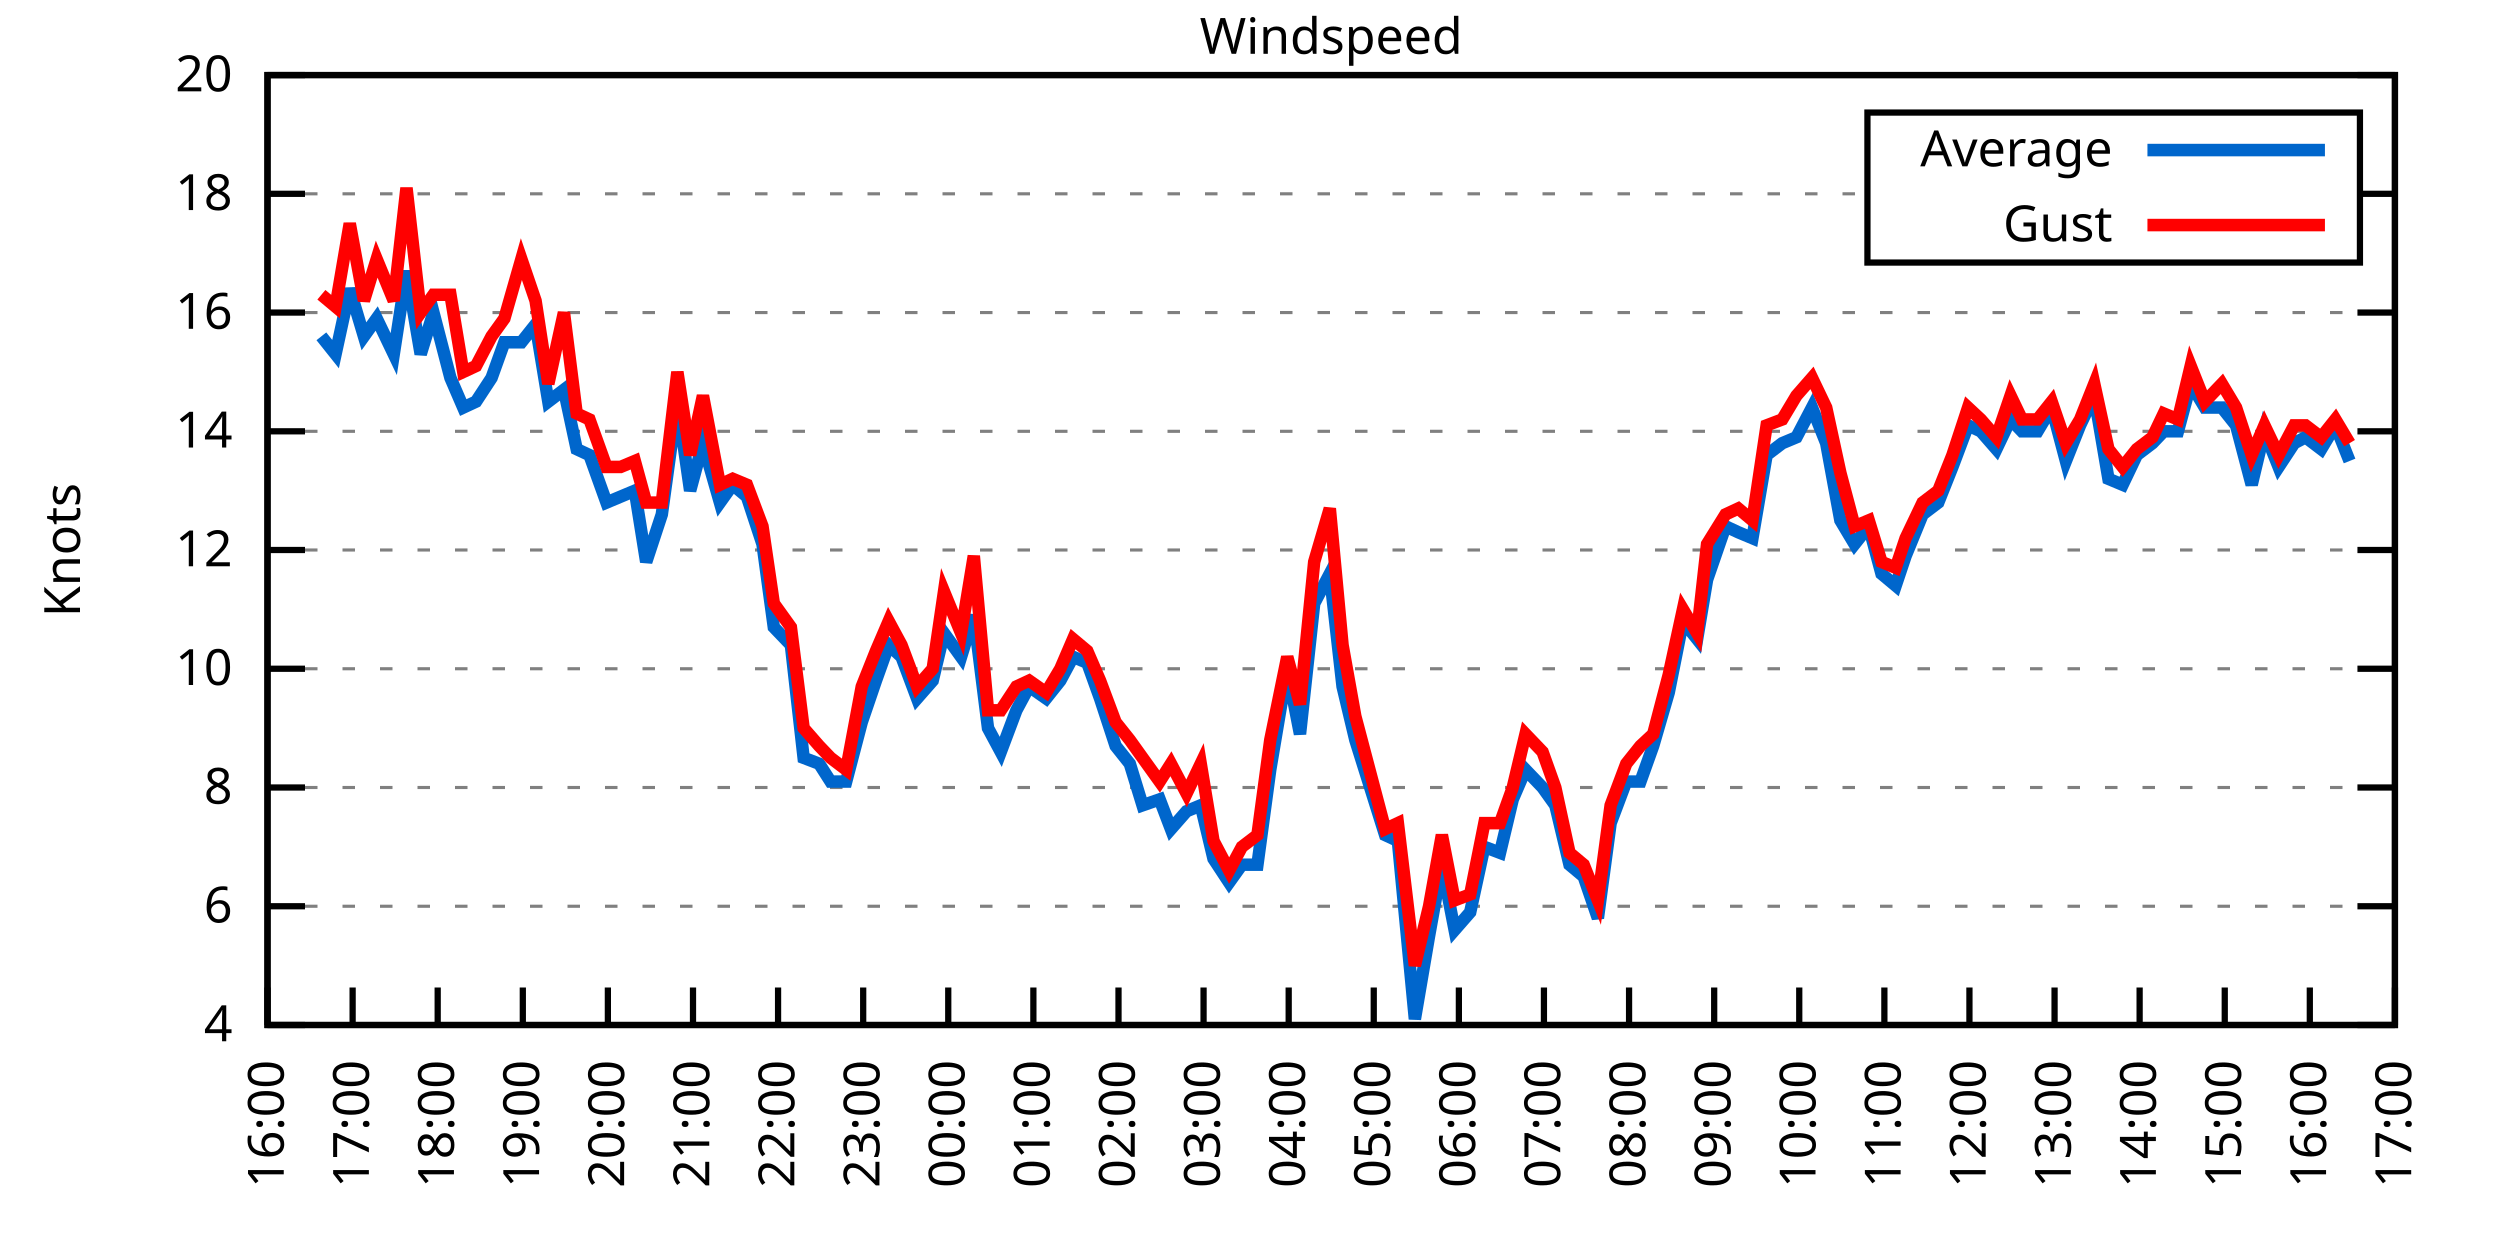
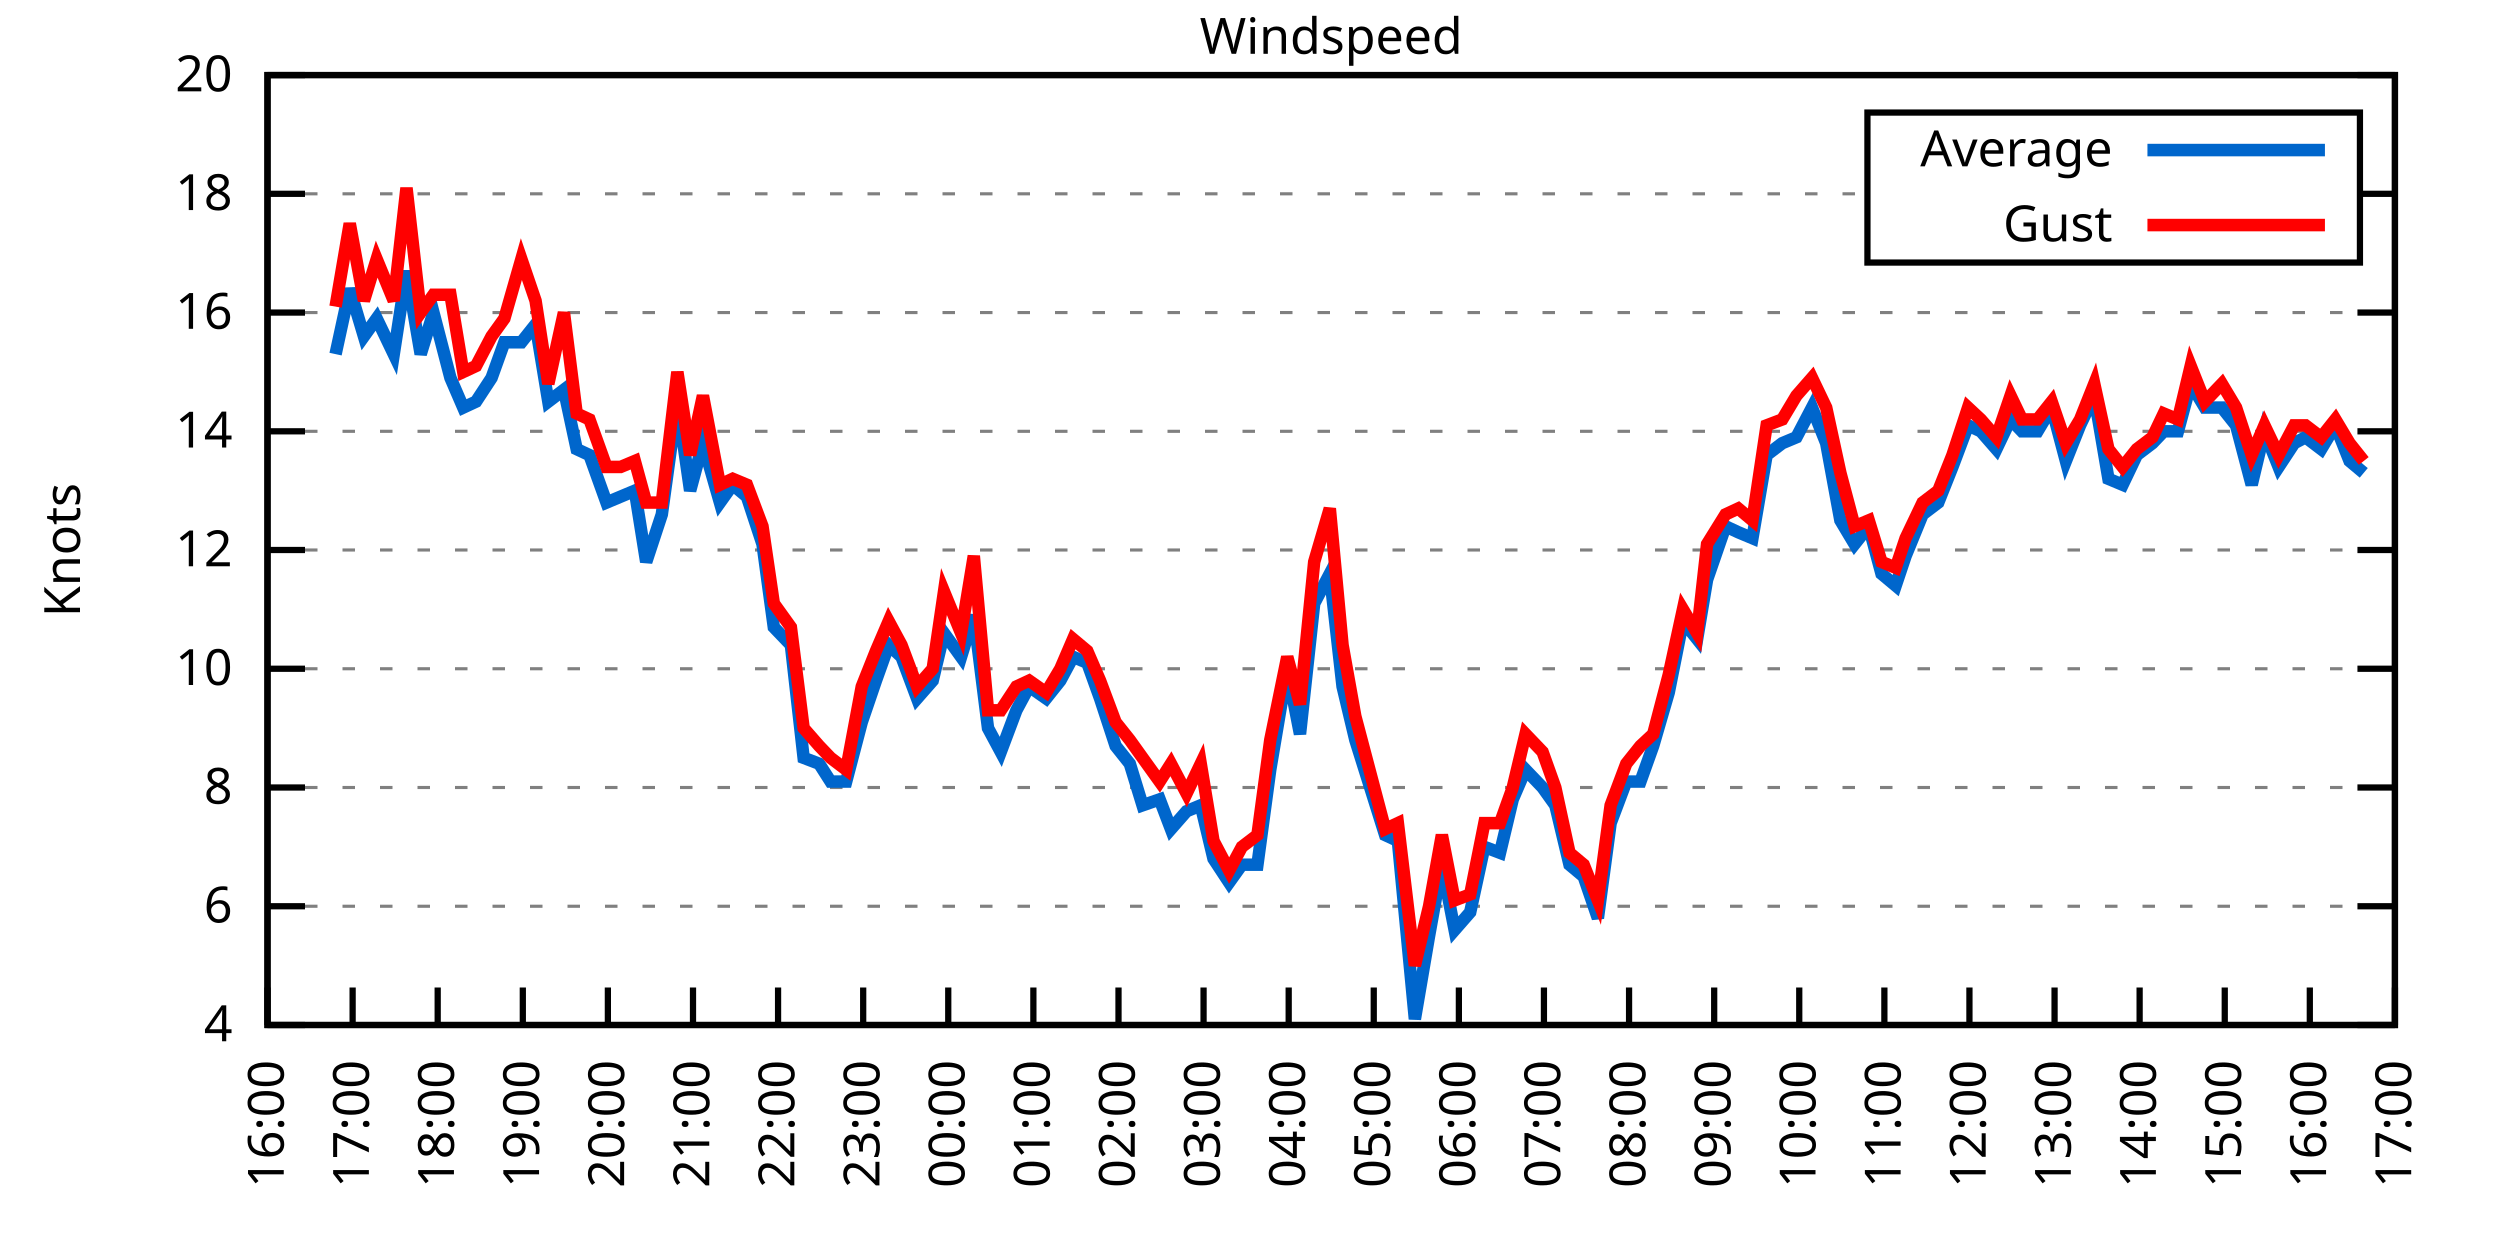
<svg xmlns="http://www.w3.org/2000/svg" xmlns:xlink="http://www.w3.org/1999/xlink" width="400" height="200" viewBox="0 0 400 200">
  <g id="gnuplot_canvas">
    <rect x="0" y="0" width="400" height="200" fill="none" />
    <defs>
      <circle id="gpDot" r="0.5" stroke-width="0.5" stroke="currentColor" />
      <path id="gpPt0" stroke-width="0.333" stroke="currentColor" d="M-1,0 h2 M0,-1 v2" />
      <path id="gpPt1" stroke-width="0.333" stroke="currentColor" d="M-1,-1 L1,1 M1,-1 L-1,1" />
      <path id="gpPt2" stroke-width="0.333" stroke="currentColor" d="M-1,0 L1,0 M0,-1 L0,1 M-1,-1 L1,1 M-1,1 L1,-1" />
      <rect id="gpPt3" stroke-width="0.333" stroke="currentColor" x="-1" y="-1" width="2" height="2" />
      <rect id="gpPt4" stroke-width="0.333" stroke="currentColor" fill="currentColor" x="-1" y="-1" width="2" height="2" />
      <circle id="gpPt5" stroke-width="0.333" stroke="currentColor" cx="0" cy="0" r="1" />
      <use xlink:href="#gpPt5" id="gpPt6" fill="currentColor" stroke="none" />
      <path id="gpPt7" stroke-width="0.333" stroke="currentColor" d="M0,-1.33 L-1.33,0.67 L1.33,0.67 z" />
      <use xlink:href="#gpPt7" id="gpPt8" fill="currentColor" stroke="none" />
      <use xlink:href="#gpPt7" id="gpPt9" stroke="currentColor" transform="rotate(180)" />
      <use xlink:href="#gpPt9" id="gpPt10" fill="currentColor" stroke="none" />
      <use xlink:href="#gpPt3" id="gpPt11" stroke="currentColor" transform="rotate(45)" />
      <use xlink:href="#gpPt11" id="gpPt12" fill="currentColor" stroke="none" />
      <path id="gpPt13" stroke-width="0.333" stroke="currentColor" d="M0,1.330 L1.265,0.411 L0.782,-1.067 L-0.782,-1.076 L-1.265,0.411 z" />
      <use xlink:href="#gpPt13" id="gpPt14" fill="currentColor" stroke="none" />
      <filter id="textbox" filterUnits="objectBoundingBox" x="0" y="0" height="1" width="1">
        <feFlood flood-color="white" flood-opacity="1" result="bgnd" />
        <feComposite in="SourceGraphic" in2="bgnd" operator="atop" />
      </filter>
      <filter id="greybox" filterUnits="objectBoundingBox" x="0" y="0" height="1" width="1">
        <feFlood flood-color="lightgrey" flood-opacity="1" result="grey" />
        <feComposite in="SourceGraphic" in2="grey" operator="atop" />
      </filter>
    </defs>
    <g fill="none" color="white" stroke="currentColor" stroke-width="1.00" stroke-linecap="butt" stroke-linejoin="miter">
</g>
    <g fill="none" color="black" stroke="currentColor" stroke-width="1.00" stroke-linecap="butt" stroke-linejoin="miter">
      <g stroke="none" shape-rendering="crispEdges">
        <polygon fill="rgb(255, 255, 255)" points="42.80,164.00 383.18,164.00 383.18,12.02 42.80,12.02 " />
      </g>
    </g>
    <g fill="none" color="black" stroke="currentColor" stroke-width="1.00" stroke-linecap="butt" stroke-linejoin="miter">
</g>
    <g fill="none" color="black" stroke="black" stroke-width="0.50" stroke-linecap="butt" stroke-linejoin="miter">
</g>
    <g fill="none" color="gray" stroke="currentColor" stroke-width="0.50" stroke-linecap="butt" stroke-linejoin="miter">
      <path stroke="gray" stroke-dasharray="2,4" class="gridline" d="M42.80,164.00 L383.19,164.00  " />
    </g>
    <g fill="none" color="gray" stroke="gray" stroke-width="1.00" stroke-linecap="butt" stroke-linejoin="miter">
</g>
    <g fill="none" color="black" stroke="currentColor" stroke-width="1.00" stroke-linecap="butt" stroke-linejoin="miter">
      <path stroke="black" d="M42.80,164.00 L48.80,164.00 M383.19,164.00 L377.19,164.00  " />
      <g transform="translate(37.20,166.60)" stroke="none" fill="black" font-family="Sans" font-size="8.00" text-anchor="end">
        <text>
          <tspan font-family="Sans"> 4</tspan>
        </text>
      </g>
    </g>
    <g fill="none" color="black" stroke="currentColor" stroke-width="1.00" stroke-linecap="butt" stroke-linejoin="miter">
</g>
    <g fill="none" color="black" stroke="black" stroke-width="0.50" stroke-linecap="butt" stroke-linejoin="miter">
</g>
    <g fill="none" color="gray" stroke="currentColor" stroke-width="0.50" stroke-linecap="butt" stroke-linejoin="miter">
      <path stroke="gray" stroke-dasharray="2,4" class="gridline" d="M42.80,145.00 L383.19,145.00  " />
    </g>
    <g fill="none" color="gray" stroke="gray" stroke-width="1.00" stroke-linecap="butt" stroke-linejoin="miter">
</g>
    <g fill="none" color="black" stroke="currentColor" stroke-width="1.00" stroke-linecap="butt" stroke-linejoin="miter">
      <path stroke="black" d="M42.80,145.00 L48.80,145.00 M383.19,145.00 L377.19,145.00  " />
      <g transform="translate(37.20,147.60)" stroke="none" fill="black" font-family="Sans" font-size="8.00" text-anchor="end">
        <text>
          <tspan font-family="Sans"> 6</tspan>
        </text>
      </g>
    </g>
    <g fill="none" color="black" stroke="currentColor" stroke-width="1.00" stroke-linecap="butt" stroke-linejoin="miter">
</g>
    <g fill="none" color="black" stroke="black" stroke-width="0.50" stroke-linecap="butt" stroke-linejoin="miter">
</g>
    <g fill="none" color="gray" stroke="currentColor" stroke-width="0.50" stroke-linecap="butt" stroke-linejoin="miter">
      <path stroke="gray" stroke-dasharray="2,4" class="gridline" d="M42.80,126.00 L383.19,126.00  " />
    </g>
    <g fill="none" color="gray" stroke="gray" stroke-width="1.00" stroke-linecap="butt" stroke-linejoin="miter">
</g>
    <g fill="none" color="black" stroke="currentColor" stroke-width="1.00" stroke-linecap="butt" stroke-linejoin="miter">
      <path stroke="black" d="M42.80,126.00 L48.80,126.00 M383.19,126.00 L377.19,126.00  " />
      <g transform="translate(37.20,128.60)" stroke="none" fill="black" font-family="Sans" font-size="8.00" text-anchor="end">
        <text>
          <tspan font-family="Sans"> 8</tspan>
        </text>
      </g>
    </g>
    <g fill="none" color="black" stroke="currentColor" stroke-width="1.00" stroke-linecap="butt" stroke-linejoin="miter">
</g>
    <g fill="none" color="black" stroke="black" stroke-width="0.50" stroke-linecap="butt" stroke-linejoin="miter">
</g>
    <g fill="none" color="gray" stroke="currentColor" stroke-width="0.50" stroke-linecap="butt" stroke-linejoin="miter">
      <path stroke="gray" stroke-dasharray="2,4" class="gridline" d="M42.80,107.00 L383.19,107.00  " />
    </g>
    <g fill="none" color="gray" stroke="gray" stroke-width="1.00" stroke-linecap="butt" stroke-linejoin="miter">
</g>
    <g fill="none" color="black" stroke="currentColor" stroke-width="1.00" stroke-linecap="butt" stroke-linejoin="miter">
      <path stroke="black" d="M42.80,107.00 L48.80,107.00 M383.19,107.00 L377.19,107.00  " />
      <g transform="translate(37.20,109.60)" stroke="none" fill="black" font-family="Sans" font-size="8.00" text-anchor="end">
        <text>
          <tspan font-family="Sans"> 10</tspan>
        </text>
      </g>
    </g>
    <g fill="none" color="black" stroke="currentColor" stroke-width="1.00" stroke-linecap="butt" stroke-linejoin="miter">
</g>
    <g fill="none" color="black" stroke="black" stroke-width="0.50" stroke-linecap="butt" stroke-linejoin="miter">
</g>
    <g fill="none" color="gray" stroke="currentColor" stroke-width="0.50" stroke-linecap="butt" stroke-linejoin="miter">
      <path stroke="gray" stroke-dasharray="2,4" class="gridline" d="M42.80,88.00 L383.19,88.00  " />
    </g>
    <g fill="none" color="gray" stroke="gray" stroke-width="1.00" stroke-linecap="butt" stroke-linejoin="miter">
</g>
    <g fill="none" color="black" stroke="currentColor" stroke-width="1.00" stroke-linecap="butt" stroke-linejoin="miter">
      <path stroke="black" d="M42.80,88.00 L48.80,88.00 M383.19,88.00 L377.19,88.00  " />
      <g transform="translate(37.20,90.60)" stroke="none" fill="black" font-family="Sans" font-size="8.00" text-anchor="end">
        <text>
          <tspan font-family="Sans"> 12</tspan>
        </text>
      </g>
    </g>
    <g fill="none" color="black" stroke="currentColor" stroke-width="1.00" stroke-linecap="butt" stroke-linejoin="miter">
</g>
    <g fill="none" color="black" stroke="black" stroke-width="0.50" stroke-linecap="butt" stroke-linejoin="miter">
</g>
    <g fill="none" color="gray" stroke="currentColor" stroke-width="0.50" stroke-linecap="butt" stroke-linejoin="miter">
      <path stroke="gray" stroke-dasharray="2,4" class="gridline" d="M42.80,69.01 L383.19,69.01  " />
    </g>
    <g fill="none" color="gray" stroke="gray" stroke-width="1.00" stroke-linecap="butt" stroke-linejoin="miter">
</g>
    <g fill="none" color="black" stroke="currentColor" stroke-width="1.00" stroke-linecap="butt" stroke-linejoin="miter">
      <path stroke="black" d="M42.80,69.01 L48.80,69.01 M383.19,69.01 L377.19,69.01  " />
      <g transform="translate(37.20,71.61)" stroke="none" fill="black" font-family="Sans" font-size="8.00" text-anchor="end">
        <text>
          <tspan font-family="Sans"> 14</tspan>
        </text>
      </g>
    </g>
    <g fill="none" color="black" stroke="currentColor" stroke-width="1.00" stroke-linecap="butt" stroke-linejoin="miter">
</g>
    <g fill="none" color="black" stroke="black" stroke-width="0.50" stroke-linecap="butt" stroke-linejoin="miter">
</g>
    <g fill="none" color="gray" stroke="currentColor" stroke-width="0.50" stroke-linecap="butt" stroke-linejoin="miter">
      <path stroke="gray" stroke-dasharray="2,4" class="gridline" d="M42.80,50.01 L383.19,50.01  " />
    </g>
    <g fill="none" color="gray" stroke="gray" stroke-width="1.00" stroke-linecap="butt" stroke-linejoin="miter">
</g>
    <g fill="none" color="black" stroke="currentColor" stroke-width="1.00" stroke-linecap="butt" stroke-linejoin="miter">
      <path stroke="black" d="M42.80,50.01 L48.80,50.01 M383.19,50.01 L377.19,50.01  " />
      <g transform="translate(37.20,52.61)" stroke="none" fill="black" font-family="Sans" font-size="8.00" text-anchor="end">
        <text>
          <tspan font-family="Sans"> 16</tspan>
        </text>
      </g>
    </g>
    <g fill="none" color="black" stroke="currentColor" stroke-width="1.00" stroke-linecap="butt" stroke-linejoin="miter">
</g>
    <g fill="none" color="black" stroke="black" stroke-width="0.50" stroke-linecap="butt" stroke-linejoin="miter">
</g>
    <g fill="none" color="gray" stroke="currentColor" stroke-width="0.50" stroke-linecap="butt" stroke-linejoin="miter">
      <path stroke="gray" stroke-dasharray="2,4" class="gridline" d="M42.80,31.01 L298.79,31.01 M377.59,31.01 L383.19,31.01  " />
    </g>
    <g fill="none" color="gray" stroke="gray" stroke-width="1.00" stroke-linecap="butt" stroke-linejoin="miter">
</g>
    <g fill="none" color="black" stroke="currentColor" stroke-width="1.00" stroke-linecap="butt" stroke-linejoin="miter">
      <path stroke="black" d="M42.80,31.01 L48.80,31.01 M383.19,31.01 L377.19,31.01  " />
      <g transform="translate(37.20,33.61)" stroke="none" fill="black" font-family="Sans" font-size="8.00" text-anchor="end">
        <text>
          <tspan font-family="Sans"> 18</tspan>
        </text>
      </g>
    </g>
    <g fill="none" color="black" stroke="currentColor" stroke-width="1.00" stroke-linecap="butt" stroke-linejoin="miter">
</g>
    <g fill="none" color="black" stroke="black" stroke-width="0.50" stroke-linecap="butt" stroke-linejoin="miter">
</g>
    <g fill="none" color="gray" stroke="currentColor" stroke-width="0.50" stroke-linecap="butt" stroke-linejoin="miter">
      <path stroke="gray" stroke-dasharray="2,4" class="gridline" d="M42.80,12.01 L383.19,12.01  " />
    </g>
    <g fill="none" color="gray" stroke="gray" stroke-width="1.00" stroke-linecap="butt" stroke-linejoin="miter">
</g>
    <g fill="none" color="black" stroke="currentColor" stroke-width="1.00" stroke-linecap="butt" stroke-linejoin="miter">
      <path stroke="black" d="M42.80,12.01 L48.80,12.01 M383.19,12.01 L377.19,12.01  " />
      <g transform="translate(37.20,14.61)" stroke="none" fill="black" font-family="Sans" font-size="8.00" text-anchor="end">
        <text>
          <tspan font-family="Sans"> 20</tspan>
        </text>
      </g>
    </g>
    <g fill="none" color="black" stroke="currentColor" stroke-width="1.00" stroke-linecap="butt" stroke-linejoin="miter">
      <path stroke="black" d="M42.80,164.00 L42.80,158.00  " />
      <g transform="translate(45.40,169.60) rotate(270.00)" stroke="none" fill="black" font-family="Sans" font-size="8.00" text-anchor="end">
        <text>
          <tspan font-family="Sans">16:00</tspan>
        </text>
      </g>
    </g>
    <g fill="none" color="black" stroke="currentColor" stroke-width="1.00" stroke-linecap="butt" stroke-linejoin="miter">
      <path stroke="black" d="M56.42,164.00 L56.42,158.00  " />
      <g transform="translate(59.02,169.60) rotate(270.00)" stroke="none" fill="black" font-family="Sans" font-size="8.00" text-anchor="end">
        <text>
          <tspan font-family="Sans">17:00</tspan>
        </text>
      </g>
    </g>
    <g fill="none" color="black" stroke="currentColor" stroke-width="1.00" stroke-linecap="butt" stroke-linejoin="miter">
      <path stroke="black" d="M70.03,164.00 L70.03,158.00  " />
      <g transform="translate(72.63,169.60) rotate(270.00)" stroke="none" fill="black" font-family="Sans" font-size="8.00" text-anchor="end">
        <text>
          <tspan font-family="Sans">18:00</tspan>
        </text>
      </g>
    </g>
    <g fill="none" color="black" stroke="currentColor" stroke-width="1.00" stroke-linecap="butt" stroke-linejoin="miter">
      <path stroke="black" d="M83.65,164.00 L83.65,158.00  " />
      <g transform="translate(86.25,169.60) rotate(270.00)" stroke="none" fill="black" font-family="Sans" font-size="8.00" text-anchor="end">
        <text>
          <tspan font-family="Sans">19:00</tspan>
        </text>
      </g>
    </g>
    <g fill="none" color="black" stroke="currentColor" stroke-width="1.00" stroke-linecap="butt" stroke-linejoin="miter">
      <path stroke="black" d="M97.26,164.00 L97.26,158.00  " />
      <g transform="translate(99.86,169.60) rotate(270.00)" stroke="none" fill="black" font-family="Sans" font-size="8.00" text-anchor="end">
        <text>
          <tspan font-family="Sans">20:00</tspan>
        </text>
      </g>
    </g>
    <g fill="none" color="black" stroke="currentColor" stroke-width="1.00" stroke-linecap="butt" stroke-linejoin="miter">
      <path stroke="black" d="M110.88,164.00 L110.88,158.00  " />
      <g transform="translate(113.48,169.60) rotate(270.00)" stroke="none" fill="black" font-family="Sans" font-size="8.00" text-anchor="end">
        <text>
          <tspan font-family="Sans">21:00</tspan>
        </text>
      </g>
    </g>
    <g fill="none" color="black" stroke="currentColor" stroke-width="1.00" stroke-linecap="butt" stroke-linejoin="miter">
      <path stroke="black" d="M124.49,164.00 L124.49,158.00  " />
      <g transform="translate(127.09,169.60) rotate(270.00)" stroke="none" fill="black" font-family="Sans" font-size="8.00" text-anchor="end">
        <text>
          <tspan font-family="Sans">22:00</tspan>
        </text>
      </g>
    </g>
    <g fill="none" color="black" stroke="currentColor" stroke-width="1.00" stroke-linecap="butt" stroke-linejoin="miter">
      <path stroke="black" d="M138.11,164.00 L138.11,158.00  " />
      <g transform="translate(140.71,169.60) rotate(270.00)" stroke="none" fill="black" font-family="Sans" font-size="8.00" text-anchor="end">
        <text>
          <tspan font-family="Sans">23:00</tspan>
        </text>
      </g>
    </g>
    <g fill="none" color="black" stroke="currentColor" stroke-width="1.00" stroke-linecap="butt" stroke-linejoin="miter">
      <path stroke="black" d="M151.72,164.00 L151.72,158.00  " />
      <g transform="translate(154.32,169.60) rotate(270.00)" stroke="none" fill="black" font-family="Sans" font-size="8.00" text-anchor="end">
        <text>
          <tspan font-family="Sans">00:00</tspan>
        </text>
      </g>
    </g>
    <g fill="none" color="black" stroke="currentColor" stroke-width="1.00" stroke-linecap="butt" stroke-linejoin="miter">
      <path stroke="black" d="M165.34,164.00 L165.34,158.00  " />
      <g transform="translate(167.94,169.60) rotate(270.00)" stroke="none" fill="black" font-family="Sans" font-size="8.00" text-anchor="end">
        <text>
          <tspan font-family="Sans">01:00</tspan>
        </text>
      </g>
    </g>
    <g fill="none" color="black" stroke="currentColor" stroke-width="1.00" stroke-linecap="butt" stroke-linejoin="miter">
      <path stroke="black" d="M178.96,164.00 L178.96,158.00  " />
      <g transform="translate(181.56,169.60) rotate(270.00)" stroke="none" fill="black" font-family="Sans" font-size="8.00" text-anchor="end">
        <text>
          <tspan font-family="Sans">02:00</tspan>
        </text>
      </g>
    </g>
    <g fill="none" color="black" stroke="currentColor" stroke-width="1.00" stroke-linecap="butt" stroke-linejoin="miter">
      <path stroke="black" d="M192.57,164.00 L192.57,158.00  " />
      <g transform="translate(195.17,169.60) rotate(270.00)" stroke="none" fill="black" font-family="Sans" font-size="8.00" text-anchor="end">
        <text>
          <tspan font-family="Sans">03:00</tspan>
        </text>
      </g>
    </g>
    <g fill="none" color="black" stroke="currentColor" stroke-width="1.00" stroke-linecap="butt" stroke-linejoin="miter">
      <path stroke="black" d="M206.19,164.00 L206.19,158.00  " />
      <g transform="translate(208.79,169.60) rotate(270.00)" stroke="none" fill="black" font-family="Sans" font-size="8.00" text-anchor="end">
        <text>
          <tspan font-family="Sans">04:00</tspan>
        </text>
      </g>
    </g>
    <g fill="none" color="black" stroke="currentColor" stroke-width="1.00" stroke-linecap="butt" stroke-linejoin="miter">
      <path stroke="black" d="M219.80,164.00 L219.80,158.00  " />
      <g transform="translate(222.40,169.60) rotate(270.00)" stroke="none" fill="black" font-family="Sans" font-size="8.00" text-anchor="end">
        <text>
          <tspan font-family="Sans">05:00</tspan>
        </text>
      </g>
    </g>
    <g fill="none" color="black" stroke="currentColor" stroke-width="1.00" stroke-linecap="butt" stroke-linejoin="miter">
      <path stroke="black" d="M233.42,164.00 L233.42,158.00  " />
      <g transform="translate(236.02,169.60) rotate(270.00)" stroke="none" fill="black" font-family="Sans" font-size="8.00" text-anchor="end">
        <text>
          <tspan font-family="Sans">06:00</tspan>
        </text>
      </g>
    </g>
    <g fill="none" color="black" stroke="currentColor" stroke-width="1.00" stroke-linecap="butt" stroke-linejoin="miter">
      <path stroke="black" d="M247.03,164.00 L247.03,158.00  " />
      <g transform="translate(249.63,169.60) rotate(270.00)" stroke="none" fill="black" font-family="Sans" font-size="8.00" text-anchor="end">
        <text>
          <tspan font-family="Sans">07:00</tspan>
        </text>
      </g>
    </g>
    <g fill="none" color="black" stroke="currentColor" stroke-width="1.00" stroke-linecap="butt" stroke-linejoin="miter">
      <path stroke="black" d="M260.65,164.00 L260.65,158.00  " />
      <g transform="translate(263.25,169.60) rotate(270.00)" stroke="none" fill="black" font-family="Sans" font-size="8.00" text-anchor="end">
        <text>
          <tspan font-family="Sans">08:00</tspan>
        </text>
      </g>
    </g>
    <g fill="none" color="black" stroke="currentColor" stroke-width="1.00" stroke-linecap="butt" stroke-linejoin="miter">
      <path stroke="black" d="M274.27,164.00 L274.27,158.00  " />
      <g transform="translate(276.87,169.60) rotate(270.00)" stroke="none" fill="black" font-family="Sans" font-size="8.00" text-anchor="end">
        <text>
          <tspan font-family="Sans">09:00</tspan>
        </text>
      </g>
    </g>
    <g fill="none" color="black" stroke="currentColor" stroke-width="1.00" stroke-linecap="butt" stroke-linejoin="miter">
      <path stroke="black" d="M287.88,164.00 L287.88,158.00  " />
      <g transform="translate(290.48,169.60) rotate(270.00)" stroke="none" fill="black" font-family="Sans" font-size="8.00" text-anchor="end">
        <text>
          <tspan font-family="Sans">10:00</tspan>
        </text>
      </g>
    </g>
    <g fill="none" color="black" stroke="currentColor" stroke-width="1.00" stroke-linecap="butt" stroke-linejoin="miter">
      <path stroke="black" d="M301.50,164.00 L301.50,158.00  " />
      <g transform="translate(304.10,169.60) rotate(270.00)" stroke="none" fill="black" font-family="Sans" font-size="8.00" text-anchor="end">
        <text>
          <tspan font-family="Sans">11:00</tspan>
        </text>
      </g>
    </g>
    <g fill="none" color="black" stroke="currentColor" stroke-width="1.00" stroke-linecap="butt" stroke-linejoin="miter">
      <path stroke="black" d="M315.11,164.00 L315.11,158.00  " />
      <g transform="translate(317.71,169.60) rotate(270.00)" stroke="none" fill="black" font-family="Sans" font-size="8.00" text-anchor="end">
        <text>
          <tspan font-family="Sans">12:00</tspan>
        </text>
      </g>
    </g>
    <g fill="none" color="black" stroke="currentColor" stroke-width="1.00" stroke-linecap="butt" stroke-linejoin="miter">
      <path stroke="black" d="M328.73,164.00 L328.73,158.00  " />
      <g transform="translate(331.33,169.60) rotate(270.00)" stroke="none" fill="black" font-family="Sans" font-size="8.00" text-anchor="end">
        <text>
          <tspan font-family="Sans">13:00</tspan>
        </text>
      </g>
    </g>
    <g fill="none" color="black" stroke="currentColor" stroke-width="1.00" stroke-linecap="butt" stroke-linejoin="miter">
      <path stroke="black" d="M342.34,164.00 L342.34,158.00  " />
      <g transform="translate(344.94,169.60) rotate(270.00)" stroke="none" fill="black" font-family="Sans" font-size="8.00" text-anchor="end">
        <text>
          <tspan font-family="Sans">14:00</tspan>
        </text>
      </g>
    </g>
    <g fill="none" color="black" stroke="currentColor" stroke-width="1.00" stroke-linecap="butt" stroke-linejoin="miter">
      <path stroke="black" d="M355.96,164.00 L355.96,158.00  " />
      <g transform="translate(358.56,169.60) rotate(270.00)" stroke="none" fill="black" font-family="Sans" font-size="8.00" text-anchor="end">
        <text>
          <tspan font-family="Sans">15:00</tspan>
        </text>
      </g>
    </g>
    <g fill="none" color="black" stroke="currentColor" stroke-width="1.00" stroke-linecap="butt" stroke-linejoin="miter">
      <path stroke="black" d="M369.57,164.00 L369.57,158.00  " />
      <g transform="translate(372.17,169.60) rotate(270.00)" stroke="none" fill="black" font-family="Sans" font-size="8.00" text-anchor="end">
        <text>
          <tspan font-family="Sans">16:00</tspan>
        </text>
      </g>
    </g>
    <g fill="none" color="black" stroke="currentColor" stroke-width="1.00" stroke-linecap="butt" stroke-linejoin="miter">
      <path stroke="black" d="M383.19,164.00 L383.19,158.00  " />
      <g transform="translate(385.79,169.60) rotate(270.00)" stroke="none" fill="black" font-family="Sans" font-size="8.00" text-anchor="end">
        <text>
          <tspan font-family="Sans">17:00</tspan>
        </text>
      </g>
    </g>
    <g fill="none" color="black" stroke="currentColor" stroke-width="1.00" stroke-linecap="butt" stroke-linejoin="miter">
</g>
    <g fill="none" color="black" stroke="currentColor" stroke-width="1.00" stroke-linecap="butt" stroke-linejoin="miter">
      <path stroke="black" d="M42.80,12.01 L42.80,164.00 L383.19,164.00 L383.19,12.01 L42.80,12.01 Z  " />
    </g>
    <g fill="none" color="black" stroke="currentColor" stroke-width="1.00" stroke-linecap="butt" stroke-linejoin="miter">
</g>
    <g fill="none" color="black" stroke="currentColor" stroke-width="1.00" stroke-linecap="butt" stroke-linejoin="miter">
      <path stroke="black" d="M298.79,42.01 L298.79,18.01 L377.59,18.01 L377.59,42.01 L298.79,42.01 Z  " />
    </g>
    <g id="Windspeed_plot_1">
      <g fill="none" color="white" stroke="black" stroke-width="2.00" stroke-linecap="butt" stroke-linejoin="miter">
</g>
      <g fill="none" color="black" stroke="currentColor" stroke-width="2.00" stroke-linecap="butt" stroke-linejoin="miter">
        <g transform="translate(337.99,26.61)" stroke="none" fill="black" font-family="Sans" font-size="8.00" text-anchor="end">
          <text>
            <tspan font-family="Sans">Average</tspan>
          </text>
        </g>
      </g>
      <g fill="none" color="black" stroke="currentColor" stroke-width="2.00" stroke-linecap="butt" stroke-linejoin="miter">
-         <path stroke="rgb(  0, 102, 204)" d="M343.59,24.01 L371.99,24.01 M51.42,53.81 L53.69,56.66 L55.96,46.21 L58.23,53.81 L60.27,50.96 L63.00,56.66   L65.04,43.36 L67.31,56.66 L69.35,50.01 L72.07,60.46 L74.12,65.21 L76.16,64.26 L78.65,60.46 L80.70,54.76   L83.42,54.76 L85.69,51.91 L87.73,64.26 L90.23,62.36 L92.27,71.86 L94.31,72.81 L97.04,80.41 L99.30,79.46   L101.57,78.51 L103.39,89.90 L105.89,82.31 L108.38,64.26 L110.42,78.51 L112.47,70.91 L115.19,80.41 L117.23,77.56   L119.50,79.46 L122.00,87.06 L123.81,100.35 L126.54,103.20 L128.58,121.25 L131.07,122.20 L132.89,125.05 L135.39,125.05   L137.88,115.55 L140.15,108.90 L142.19,103.20 L144.24,105.10 L146.73,111.75 L149.23,108.90 L151.04,101.30 L153.77,105.10   L155.81,98.45 L158.08,116.50 L160.12,120.30 L162.62,113.65 L164.66,109.85 L167.38,111.75 L169.65,108.90 L171.69,105.10   L173.96,106.05 L176.01,111.75 L178.50,119.35 L180.77,122.20 L182.81,128.85 L185.54,127.90 L187.35,132.65 L189.85,129.80   L192.12,128.85 L194.16,137.40 L196.66,141.20 L198.70,138.35 L201.19,138.35 L203.24,123.15 L205.96,107.00 L208.00,117.45   L210.27,96.55 L212.77,91.80 L214.81,109.85 L216.85,118.40 L221.62,133.60 L223.66,134.55 L226.38,163.05 L228.65,149.75   L230.70,138.35 L232.74,148.80 L235.23,145.95 L237.50,135.50 L240.00,136.45 L242.04,127.90 L244.08,123.15 L246.81,126.00   L248.85,128.85 L251.12,138.35 L253.39,140.25 L255.66,146.90 L257.70,131.70 L260.20,125.05 L262.47,125.05 L264.51,119.35   L267.00,110.80 L269.27,99.40 L271.54,102.25 L273.13,92.75 L276.08,84.21 L278.12,85.16 L280.39,86.11 L282.66,72.81   L285.16,70.91 L287.43,69.96 L289.92,65.21 L292.19,70.91 L294.46,83.26 L296.73,87.06 L299.00,84.21 L301.04,91.80   L303.31,93.70 L304.90,88.95 L307.62,82.31 L310.12,80.41 L312.39,74.71 L314.89,68.06 L316.93,69.01 L319.42,71.86   L321.69,67.11 L323.51,69.01 L326.00,69.01 L328.27,65.21 L330.54,73.76 L332.81,68.06 L335.08,63.31 L337.35,76.61   L339.62,77.56 L341.89,72.81 L344.39,70.91 L346.20,69.01 L348.47,69.01 L350.51,61.41 L352.78,65.21 L355.50,65.21   L357.77,68.06 L360.27,77.56 L362.31,69.01 L364.58,74.71 L367.08,70.91 L368.89,69.96 L371.39,71.86 L373.66,68.06   L375.93,73.76  " />
+         <path stroke="rgb(  0, 102, 204)" d="M343.59,24.01 L371.99,24.01 M53.69,56.66 L55.96,46.21 L58.23,53.81 L60.27,50.96 L63.00,56.66 L65.04,43.36   L67.31,56.66 L69.35,50.01 L72.07,60.46 L74.12,65.21 L76.16,64.26 L78.65,60.46 L80.70,54.76 L83.42,54.76   L85.69,51.91 L87.73,64.26 L90.23,62.36 L92.27,71.86 L94.31,72.81 L97.04,80.41 L99.30,79.46 L101.57,78.51   L103.39,89.90 L105.89,82.31 L108.38,64.26 L110.42,78.51 L112.47,70.91 L115.19,80.41 L117.23,77.56 L119.50,79.46   L122.00,87.06 L123.81,100.35 L126.54,103.20 L128.58,121.25 L131.07,122.20 L132.89,125.05 L135.39,125.05 L137.88,115.55   L140.15,108.90 L142.19,103.20 L144.24,105.10 L146.73,111.75 L149.23,108.90 L151.04,101.30 L153.77,105.10 L155.81,98.45   L158.08,116.50 L160.12,120.30 L162.62,113.65 L164.66,109.85 L167.38,111.75 L169.65,108.90 L171.69,105.10 L173.96,106.05   L176.01,111.75 L178.50,119.35 L180.77,122.20 L182.81,128.85 L185.54,127.90 L187.35,132.65 L189.85,129.80 L192.12,128.85   L194.16,137.40 L196.66,141.20 L198.70,138.35 L201.19,138.35 L203.24,123.15 L205.96,107.00 L208.00,117.45 L210.27,96.55   L212.77,91.80 L214.81,109.85 L216.85,118.40 L221.62,133.60 L223.66,134.55 L226.38,163.05 L228.65,149.75 L230.70,138.35   L232.74,148.80 L235.23,145.95 L237.50,135.50 L240.00,136.45 L242.04,127.90 L244.08,123.15 L246.81,126.00 L248.85,128.85   L251.12,138.35 L253.39,140.25 L255.66,146.90 L257.70,131.70 L260.20,125.05 L262.47,125.05 L264.51,119.35 L267.00,110.80   L269.27,99.40 L271.54,102.25 L273.13,92.75 L276.08,84.21 L278.12,85.16 L280.39,86.11 L282.66,72.81 L285.16,70.91   L287.43,69.96 L289.92,65.21 L292.19,70.91 L294.46,83.26 L296.73,87.06 L299.00,84.21 L301.04,91.80 L303.31,93.70   L304.90,88.95 L307.62,82.31 L310.12,80.41 L312.39,74.71 L314.89,68.06 L316.93,69.01 L319.42,71.86 L321.69,67.11   L323.51,69.01 L326.00,69.01 L328.27,65.21 L330.54,73.76 L332.81,68.06 L335.08,63.31 L337.35,76.61 L339.62,77.56   L341.89,72.81 L344.39,70.91 L346.20,69.01 L348.47,69.01 L350.51,61.41 L352.78,65.21 L355.50,65.21 L357.77,68.06   L360.27,77.56 L362.31,69.01 L364.58,74.71 L367.08,70.91 L368.89,69.96 L371.39,71.86 L373.66,68.06 L375.93,73.76   L378.20,75.66  " />
      </g>
    </g>
    <g id="Windspeed_plot_2">
      <g fill="none" color="black" stroke="currentColor" stroke-width="2.00" stroke-linecap="butt" stroke-linejoin="miter">
        <g transform="translate(337.99,38.61)" stroke="none" fill="black" font-family="Sans" font-size="8.00" text-anchor="end">
          <text>
            <tspan font-family="Sans">Gust</tspan>
          </text>
        </g>
      </g>
      <g fill="none" color="black" stroke="currentColor" stroke-width="2.00" stroke-linecap="butt" stroke-linejoin="miter">
-         <path stroke="rgb(255,   0,   0)" d="M343.59,36.01 L371.99,36.01 M51.42,47.16 L53.69,49.06 L55.96,35.76 L58.23,48.11 L60.27,41.46 L63.00,48.11   L65.04,30.06 L67.31,50.01 L69.35,47.16 L72.07,47.16 L74.12,59.51 L76.16,58.56 L78.65,53.81 L80.70,50.96   L83.42,41.46 L85.69,48.11 L87.73,61.41 L90.23,50.01 L92.27,66.16 L94.31,67.11 L97.04,74.71 L99.30,74.71   L101.57,73.76 L103.39,80.41 L105.89,80.41 L108.38,59.51 L110.42,72.81 L112.47,63.31 L115.19,77.56 L117.23,76.61   L119.50,77.56 L122.00,84.21 L123.81,96.55 L126.54,100.35 L128.58,116.50 L131.07,119.35 L132.89,121.25 L135.39,123.15   L137.88,109.85 L140.15,104.15 L142.19,99.40 L144.24,103.20 L146.73,109.85 L149.23,107.00 L151.04,94.65 L153.77,101.30   L155.81,88.95 L158.08,113.65 L160.12,113.65 L162.62,109.85 L164.66,108.90 L167.38,110.80 L169.65,107.00 L171.69,102.25   L173.96,104.15 L176.01,108.90 L178.50,115.55 L180.77,118.40 L182.81,121.25 L185.54,125.05 L187.35,122.20 L189.85,126.95   L192.12,122.20 L194.16,134.55 L196.66,139.30 L198.70,135.50 L201.19,133.60 L203.24,118.40 L205.96,105.10 L208.00,112.70   L210.27,89.90 L212.77,81.36 L214.81,103.20 L216.85,114.60 L221.62,132.65 L223.66,131.70 L226.38,154.50 L228.65,145.00   L230.70,133.60 L232.74,144.05 L235.23,143.10 L237.50,131.70 L240.00,131.70 L242.04,126.00 L244.08,117.45 L246.81,120.30   L248.85,126.00 L251.12,136.45 L253.39,138.35 L255.66,144.05 L257.70,128.85 L260.20,122.20 L262.47,119.35 L264.51,117.45   L267.00,107.95 L269.27,97.50 L271.54,101.30 L273.13,87.06 L276.08,82.31 L278.12,81.36 L280.39,83.26 L282.66,68.06   L285.16,67.11 L287.43,63.31 L289.92,60.46 L292.19,65.21 L294.46,75.66 L296.73,84.21 L299.00,83.26 L301.04,89.90   L303.31,90.85 L304.90,86.11 L307.62,80.41 L310.12,78.51 L312.39,72.81 L314.89,65.21 L316.93,67.11 L319.42,69.96   L321.69,63.31 L323.51,67.11 L326.00,67.11 L328.27,64.26 L330.54,70.91 L332.81,67.11 L335.08,61.41 L337.35,71.86   L339.62,74.71 L341.89,71.86 L344.39,69.96 L346.20,66.16 L348.47,67.11 L350.51,58.56 L352.78,64.26 L355.50,61.41   L357.77,65.21 L360.27,72.81 L362.31,68.06 L364.58,72.81 L367.08,68.06 L368.89,68.06 L371.39,69.96 L373.66,67.11   L375.93,70.91  " />
+         <path stroke="rgb(255,   0,   0)" d="M343.59,36.01 L371.99,36.01 M53.69,49.06 L55.96,35.76 L58.23,48.11 L60.27,41.46 L63.00,48.11 L65.04,30.06   L67.31,50.01 L69.35,47.16 L72.07,47.16 L74.12,59.51 L76.16,58.56 L78.65,53.81 L80.70,50.96 L83.42,41.46   L85.69,48.11 L87.73,61.41 L90.23,50.01 L92.27,66.16 L94.31,67.11 L97.04,74.71 L99.30,74.71 L101.57,73.76   L103.39,80.41 L105.89,80.41 L108.38,59.51 L110.42,72.81 L112.47,63.31 L115.19,77.56 L117.23,76.61 L119.50,77.56   L122.00,84.21 L123.81,96.55 L126.54,100.35 L128.58,116.50 L131.07,119.35 L132.89,121.25 L135.39,123.15 L137.88,109.85   L140.15,104.15 L142.19,99.40 L144.24,103.20 L146.73,109.85 L149.23,107.00 L151.04,94.65 L153.77,101.30 L155.81,88.95   L158.08,113.65 L160.12,113.65 L162.62,109.85 L164.66,108.90 L167.38,110.80 L169.65,107.00 L171.69,102.25 L173.96,104.15   L176.01,108.90 L178.50,115.55 L180.77,118.40 L182.81,121.25 L185.54,125.05 L187.35,122.20 L189.85,126.95 L192.12,122.20   L194.16,134.55 L196.66,139.30 L198.70,135.50 L201.19,133.60 L203.24,118.40 L205.96,105.10 L208.00,112.70 L210.27,89.90   L212.77,81.36 L214.81,103.20 L216.85,114.60 L221.62,132.65 L223.66,131.70 L226.38,154.50 L228.65,145.00 L230.70,133.60   L232.74,144.05 L235.23,143.10 L237.50,131.70 L240.00,131.70 L242.04,126.00 L244.08,117.45 L246.81,120.30 L248.85,126.00   L251.12,136.45 L253.39,138.35 L255.66,144.05 L257.70,128.85 L260.20,122.20 L262.47,119.35 L264.51,117.45 L267.00,107.95   L269.27,97.50 L271.54,101.30 L273.13,87.06 L276.08,82.31 L278.12,81.36 L280.39,83.26 L282.66,68.06 L285.16,67.11   L287.43,63.31 L289.92,60.46 L292.19,65.21 L294.46,75.66 L296.73,84.21 L299.00,83.26 L301.04,89.90 L303.31,90.85   L304.90,86.11 L307.62,80.41 L310.12,78.51 L312.39,72.81 L314.89,65.21 L316.93,67.11 L319.42,69.96 L321.69,63.31   L323.51,67.11 L326.00,67.11 L328.27,64.26 L330.54,70.91 L332.81,67.11 L335.08,61.41 L337.35,71.86 L339.62,74.71   L341.89,71.86 L344.39,69.96 L346.20,66.16 L348.47,67.11 L350.51,58.56 L352.78,64.26 L355.50,61.41 L357.77,65.21   L360.27,72.81 L362.31,68.06 L364.58,72.81 L367.08,68.06 L368.89,68.06 L371.39,69.96 L373.66,67.11 L375.93,70.91   L378.20,73.76  " />
      </g>
    </g>
    <g fill="none" color="black" stroke="currentColor" stroke-width="2.00" stroke-linecap="butt" stroke-linejoin="miter">
</g>
    <g fill="none" color="black" stroke="black" stroke-width="1.00" stroke-linecap="butt" stroke-linejoin="miter">
</g>
    <g fill="none" color="black" stroke="currentColor" stroke-width="1.00" stroke-linecap="butt" stroke-linejoin="miter">
      <path stroke="black" d="M42.80,12.01 L42.80,164.00 L383.19,164.00 L383.19,12.01 L42.80,12.01 Z  " />
      <g transform="translate(12.80,88.01) rotate(270.00)" stroke="none" fill="black" font-family="Sans" font-size="8.00" text-anchor="middle">
        <text>
          <tspan font-family="Sans">Knots</tspan>
        </text>
      </g>
    </g>
    <g fill="none" color="black" stroke="currentColor" stroke-width="1.00" stroke-linecap="butt" stroke-linejoin="miter">
</g>
    <g fill="none" color="black" stroke="currentColor" stroke-width="1.00" stroke-linecap="butt" stroke-linejoin="miter">
      <g transform="translate(212.99,8.61)" stroke="none" fill="black" font-family="Sans" font-size="8.00" text-anchor="middle">
        <text>
          <tspan font-family="Sans">Windspeed</tspan>
        </text>
      </g>
    </g>
    <g fill="none" color="black" stroke="currentColor" stroke-width="1.00" stroke-linecap="butt" stroke-linejoin="miter">
</g>
  </g>
</svg>
